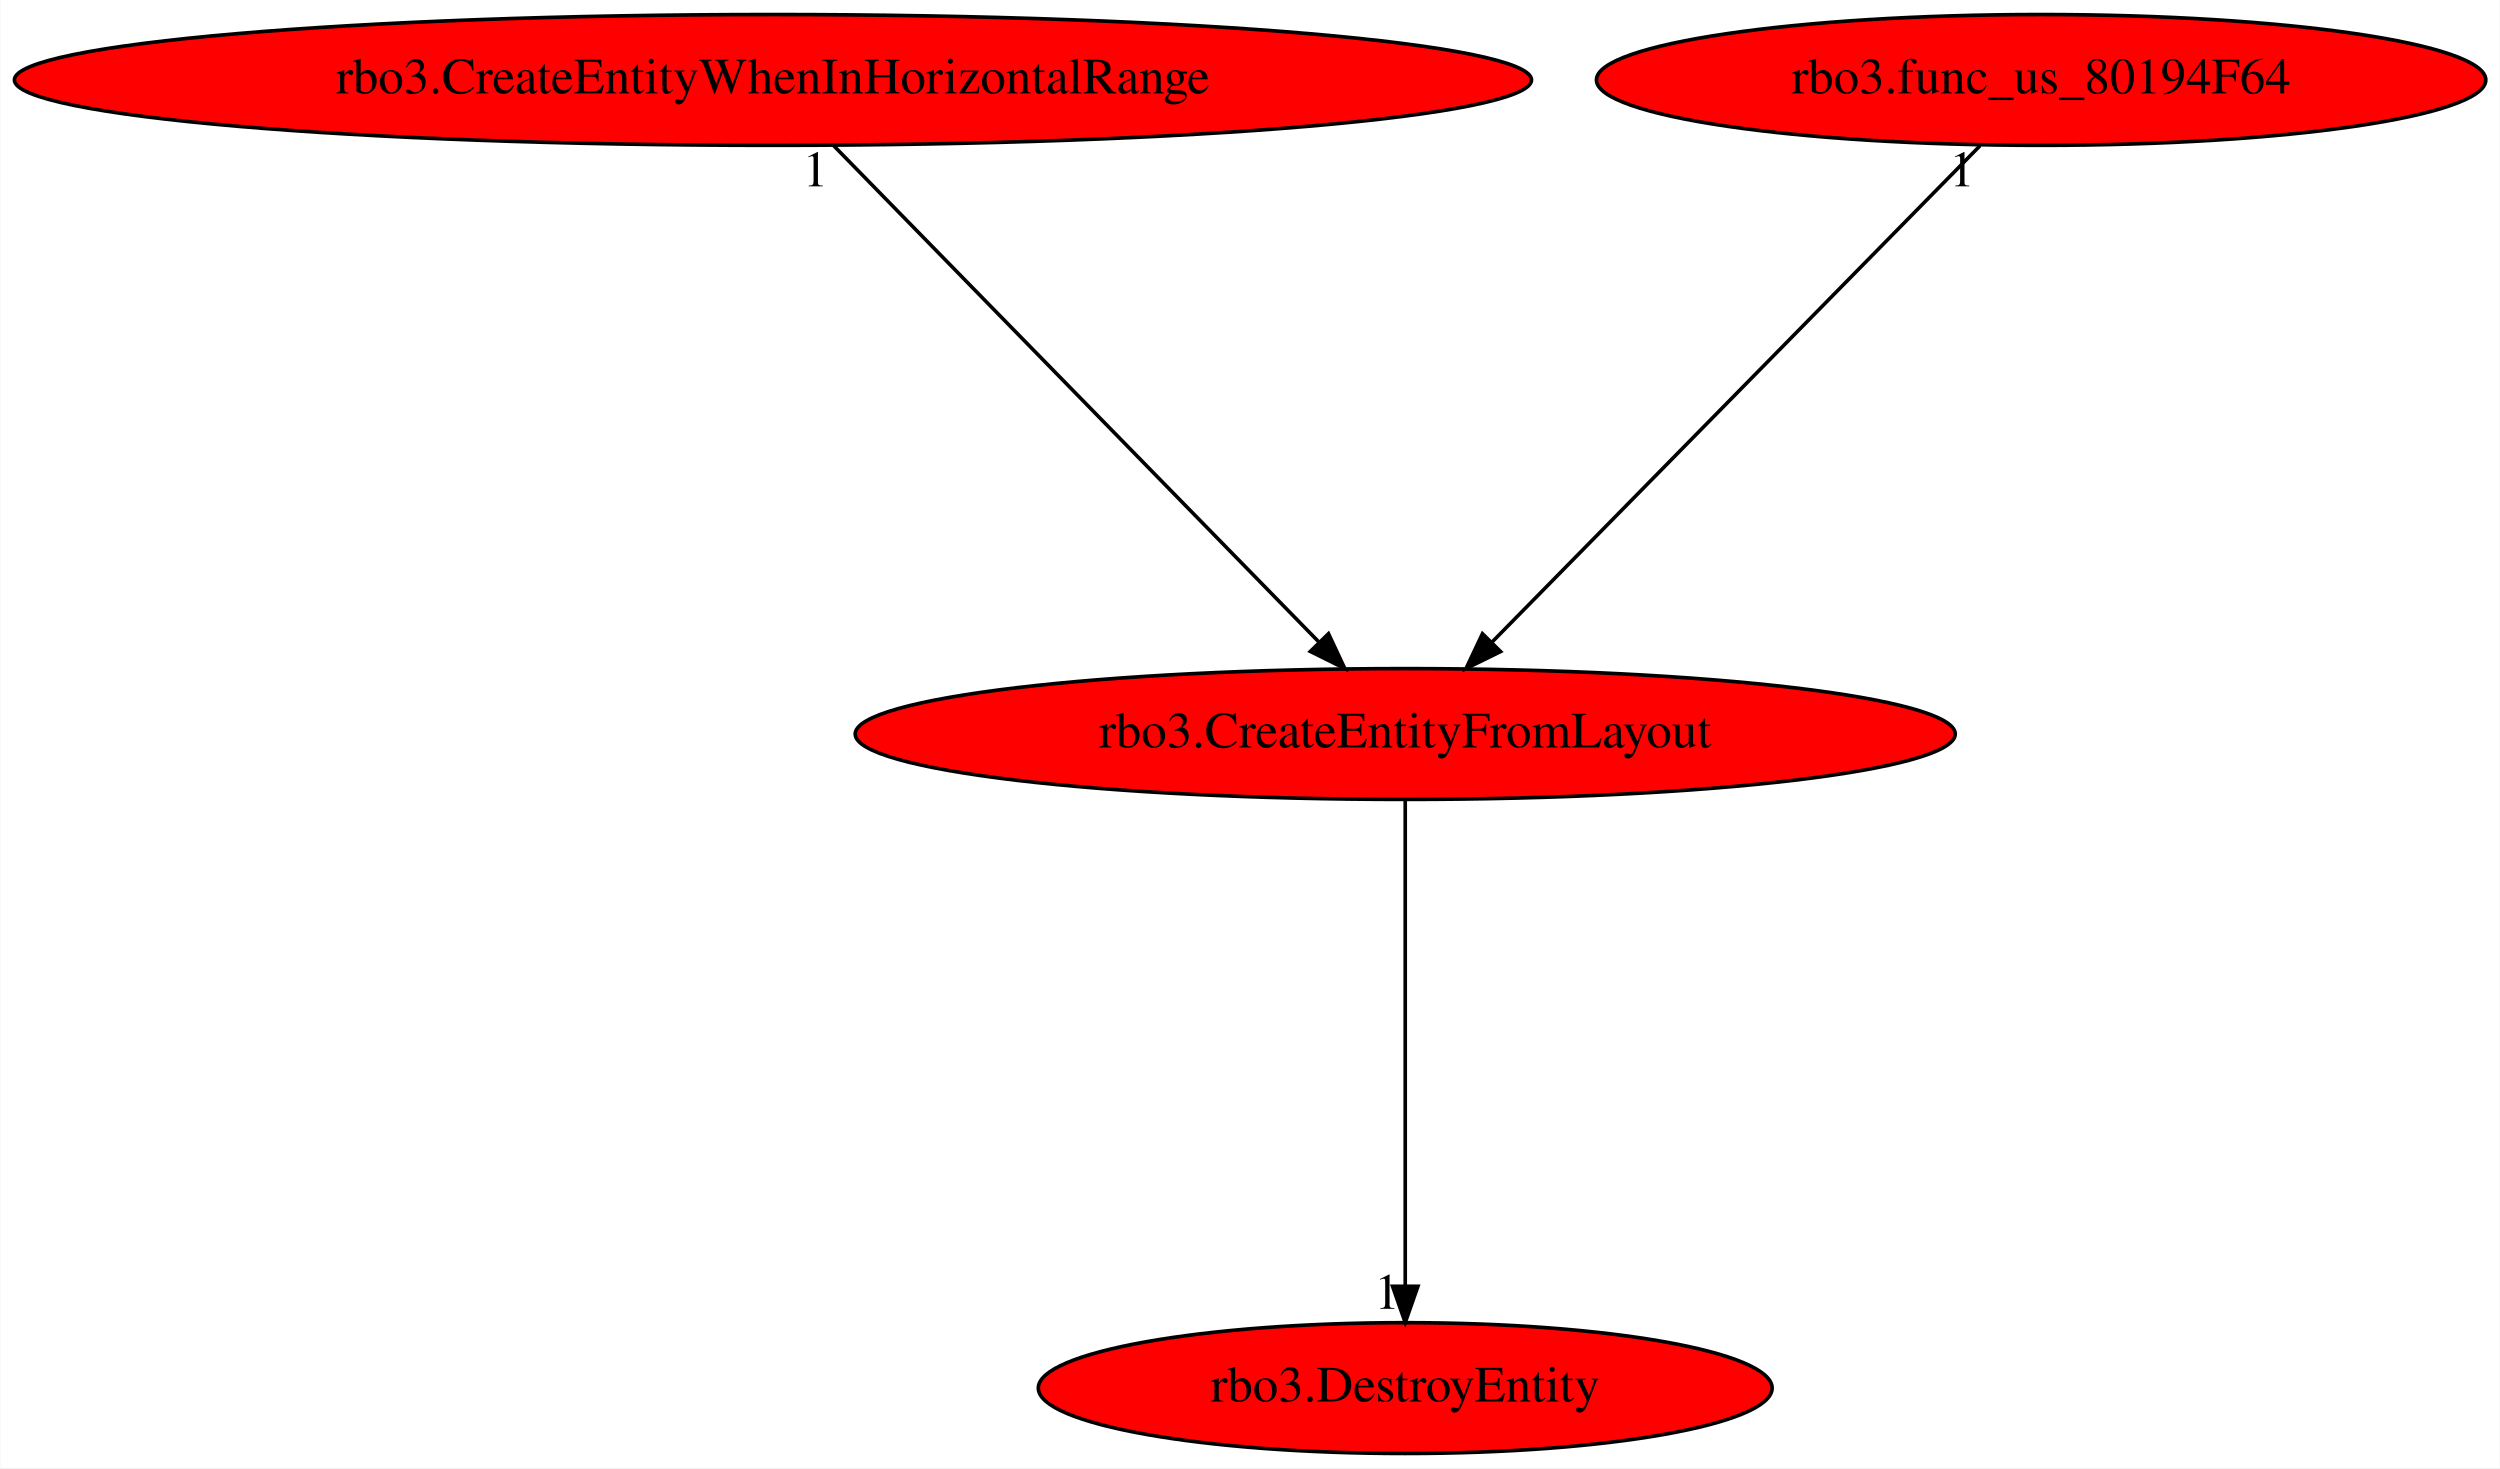
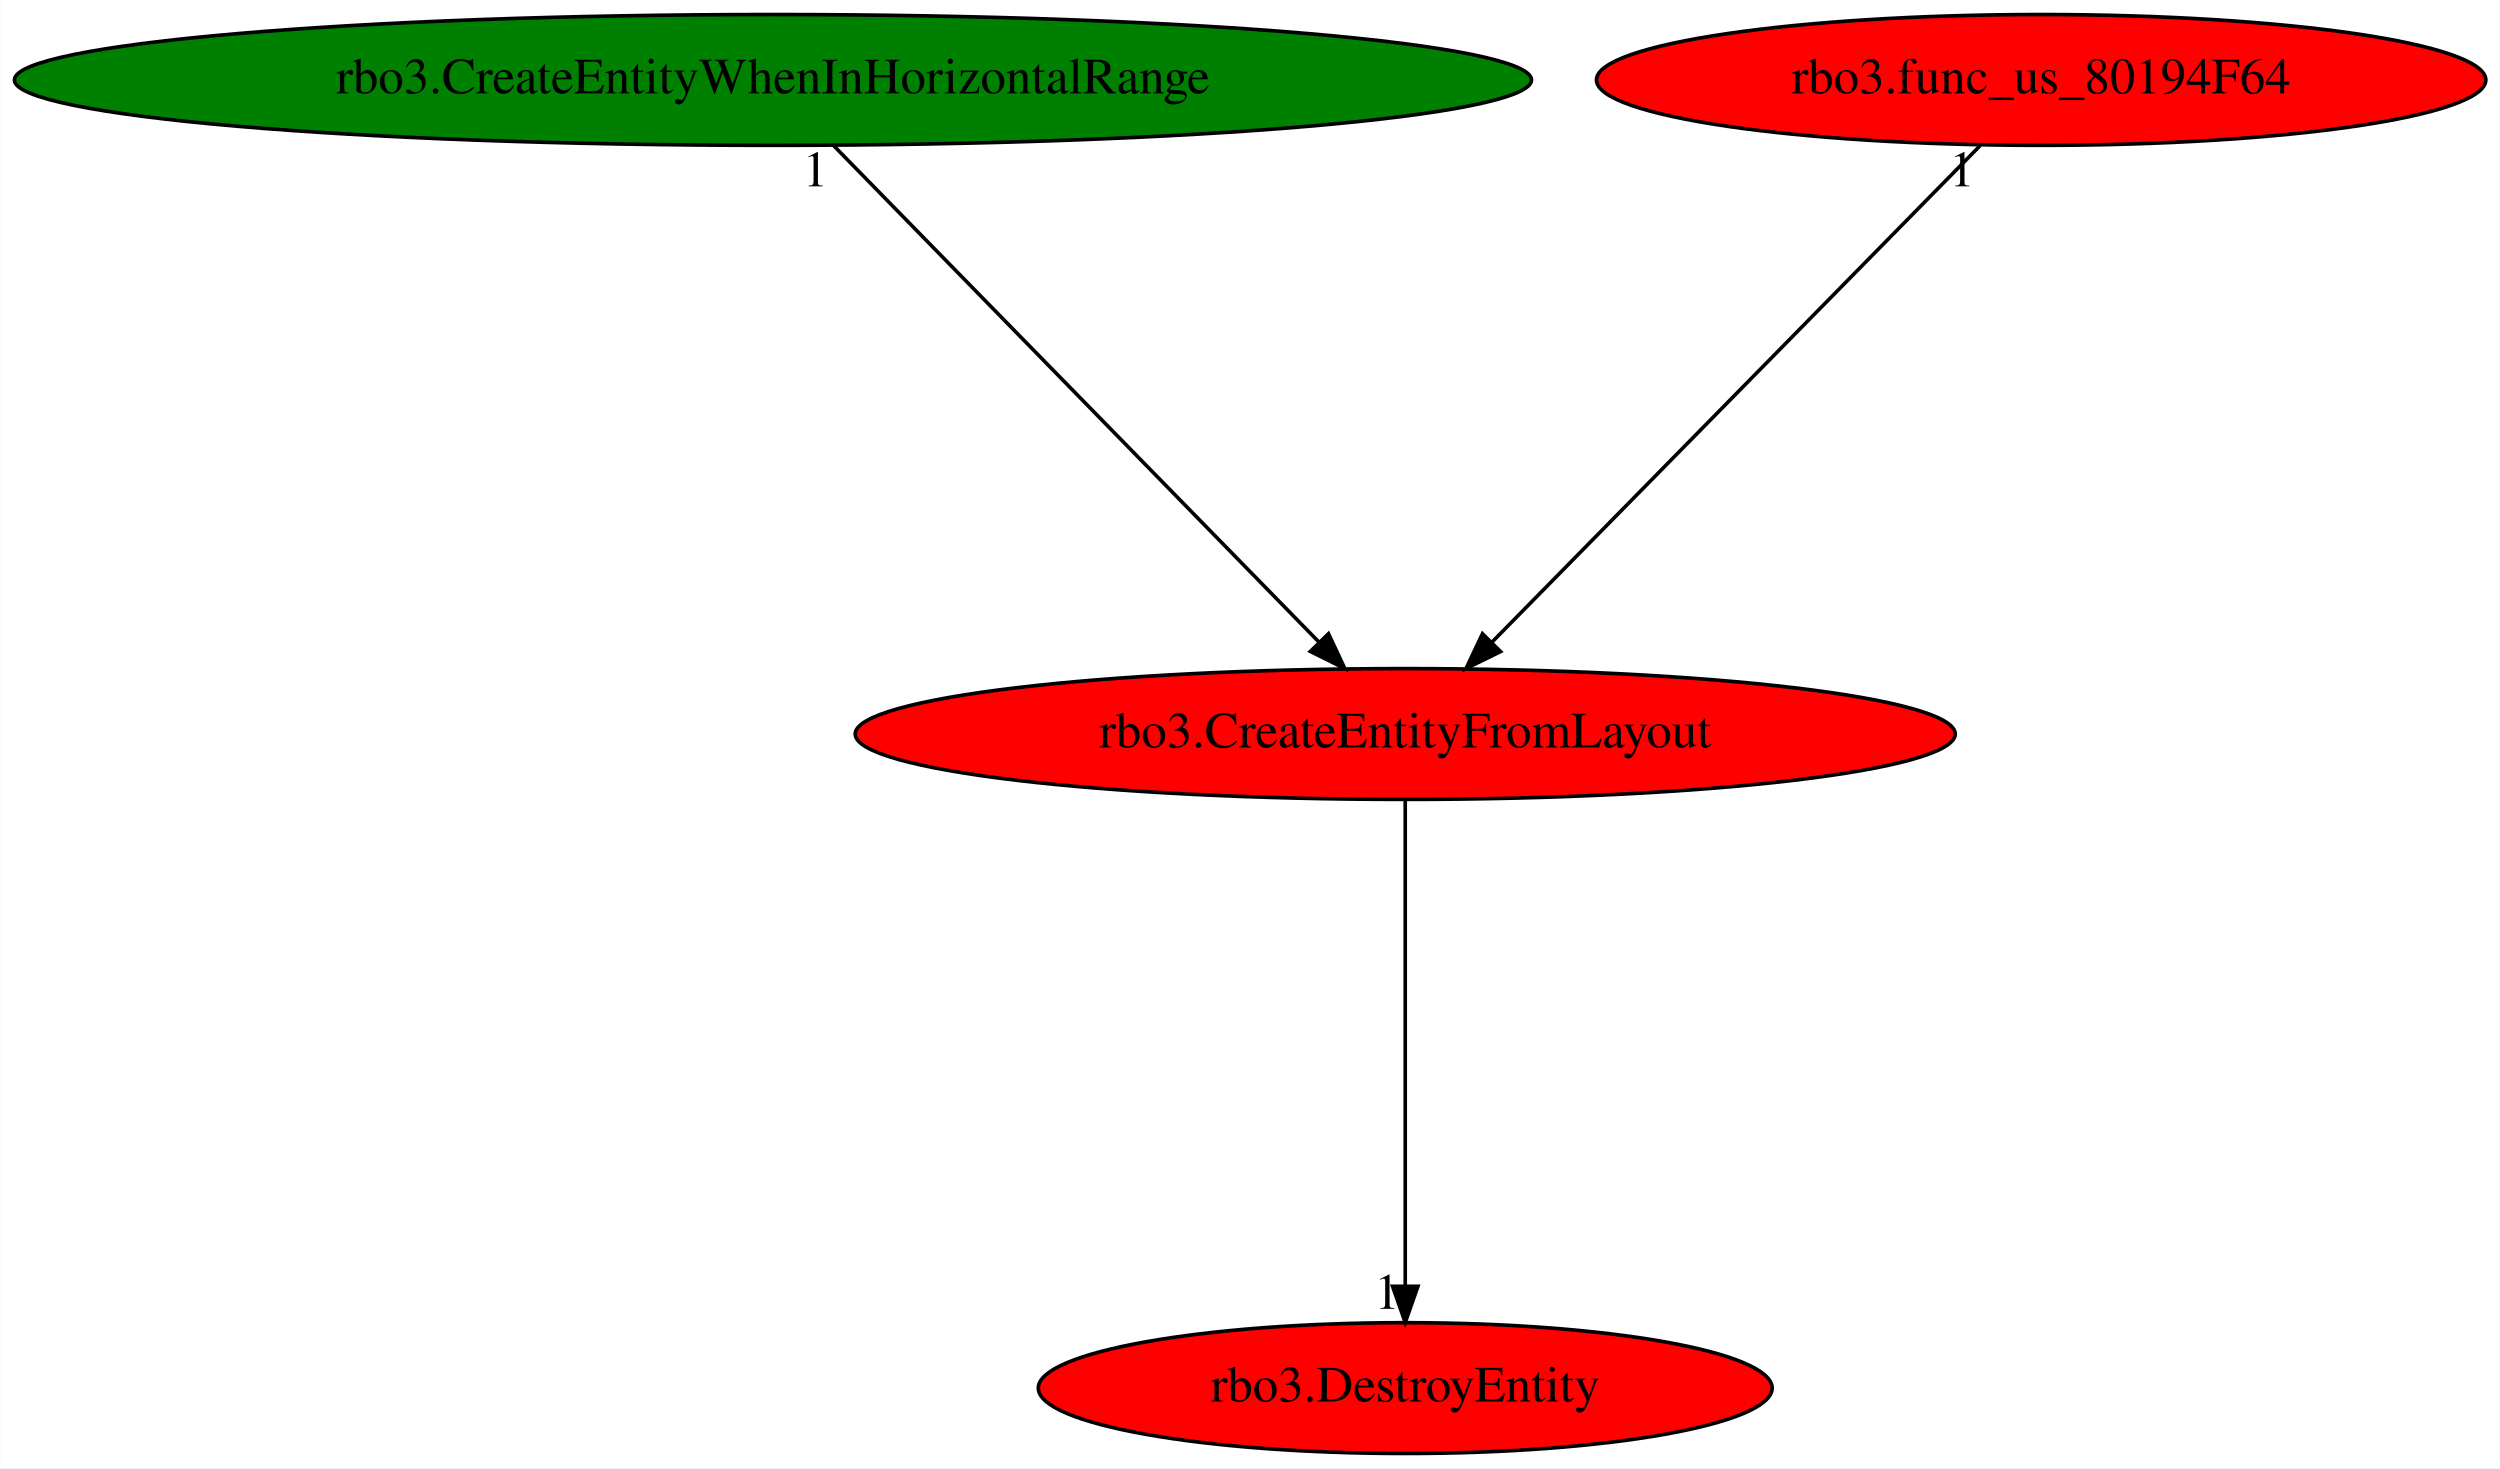
<svg xmlns="http://www.w3.org/2000/svg" xmlns:xlink="http://www.w3.org/1999/xlink" width="688pt" height="404pt" viewBox="0.00 0.00 687.82 404.00">
  <g id="graph0" class="graph" transform="scale(1 1) rotate(0) translate(4 400)">
    <polygon fill="white" stroke="transparent" points="-4,4 -4,-400 683.82,-400 683.82,4 -4,4" />
    <g id="node1" class="node">
      <ellipse fill="red" stroke="black" cx="382.63" cy="-198" rx="151.37" ry="18" />
      <text text-anchor="middle" x="382.63" y="-194.3" font-family="Times,serif" font-size="14.00">rbo3.CreateEntityFromLayout</text>
    </g>
    <g id="node2" class="node">
      <g id="a_node2">
        <a xlink:href="rbo3.DestroyEntity.svg" xlink:title="rbo3.DestroyEntity">
          <ellipse fill="red" stroke="black" cx="382.63" cy="-18" rx="100.98" ry="18" />
          <text text-anchor="middle" x="382.63" y="-14.3" font-family="Times,serif" font-size="14.00">rbo3.DestroyEntity</text>
        </a>
      </g>
    </g>
    <g id="edge1" class="edge">
      <path fill="none" stroke="black" d="M382.63,-179.93C382.63,-148.97 382.63,-83.3 382.63,-46.13" />
      <polygon fill="black" stroke="black" points="386.13,-46.02 382.63,-36.02 379.13,-46.02 386.13,-46.02" />
      <text text-anchor="middle" x="377.63" y="-39.82" font-family="Times,serif" font-size="14.00">1</text>
    </g>
    <g id="node3" class="node">
      <g id="a_node3">
        <a xlink:href="rbo3.CreateEntityWhenInHorizontalRange.svg" xlink:title="rbo3.CreateEntityWhenInHorizontalRange">
-           <ellipse fill="red" stroke="black" cx="208.63" cy="-378" rx="208.76" ry="18" />
+           <ellipse fill="green" stroke="black" cx="208.63" cy="-378" rx="208.76" ry="18" />
          <text text-anchor="middle" x="208.63" y="-374.3" font-family="Times,serif" font-size="14.00">rbo3.CreateEntityWhenInHorizontalRange</text>
        </a>
      </g>
    </g>
    <g id="edge2" class="edge">
      <path fill="none" stroke="black" d="M225.32,-359.93C256.37,-328.17 323.11,-259.89 358.86,-223.32" />
      <polygon fill="black" stroke="black" points="361.51,-225.61 366,-216.02 356.51,-220.72 361.51,-225.61" />
      <text text-anchor="middle" x="220.32" y="-348.73" font-family="Times,serif" font-size="14.00">1</text>
    </g>
    <g id="node4" class="node">
      <g id="a_node4">
        <a xlink:href="rbo3.func_us_80194F64.svg" xlink:title="rbo3.func_us_80194F64">
          <ellipse fill="red" stroke="black" cx="557.63" cy="-378" rx="122.38" ry="18" />
          <text text-anchor="middle" x="557.63" y="-374.3" font-family="Times,serif" font-size="14.00">rbo3.func_us_80194F64</text>
        </a>
      </g>
    </g>
    <g id="edge3" class="edge">
      <path fill="none" stroke="black" d="M540.85,-359.93C509.62,-328.17 442.5,-259.89 406.54,-223.32" />
      <polygon fill="black" stroke="black" points="408.87,-220.69 399.36,-216.02 403.88,-225.6 408.87,-220.69" />
      <text text-anchor="middle" x="535.85" y="-348.73" font-family="Times,serif" font-size="14.00">1</text>
    </g>
  </g>
</svg>
